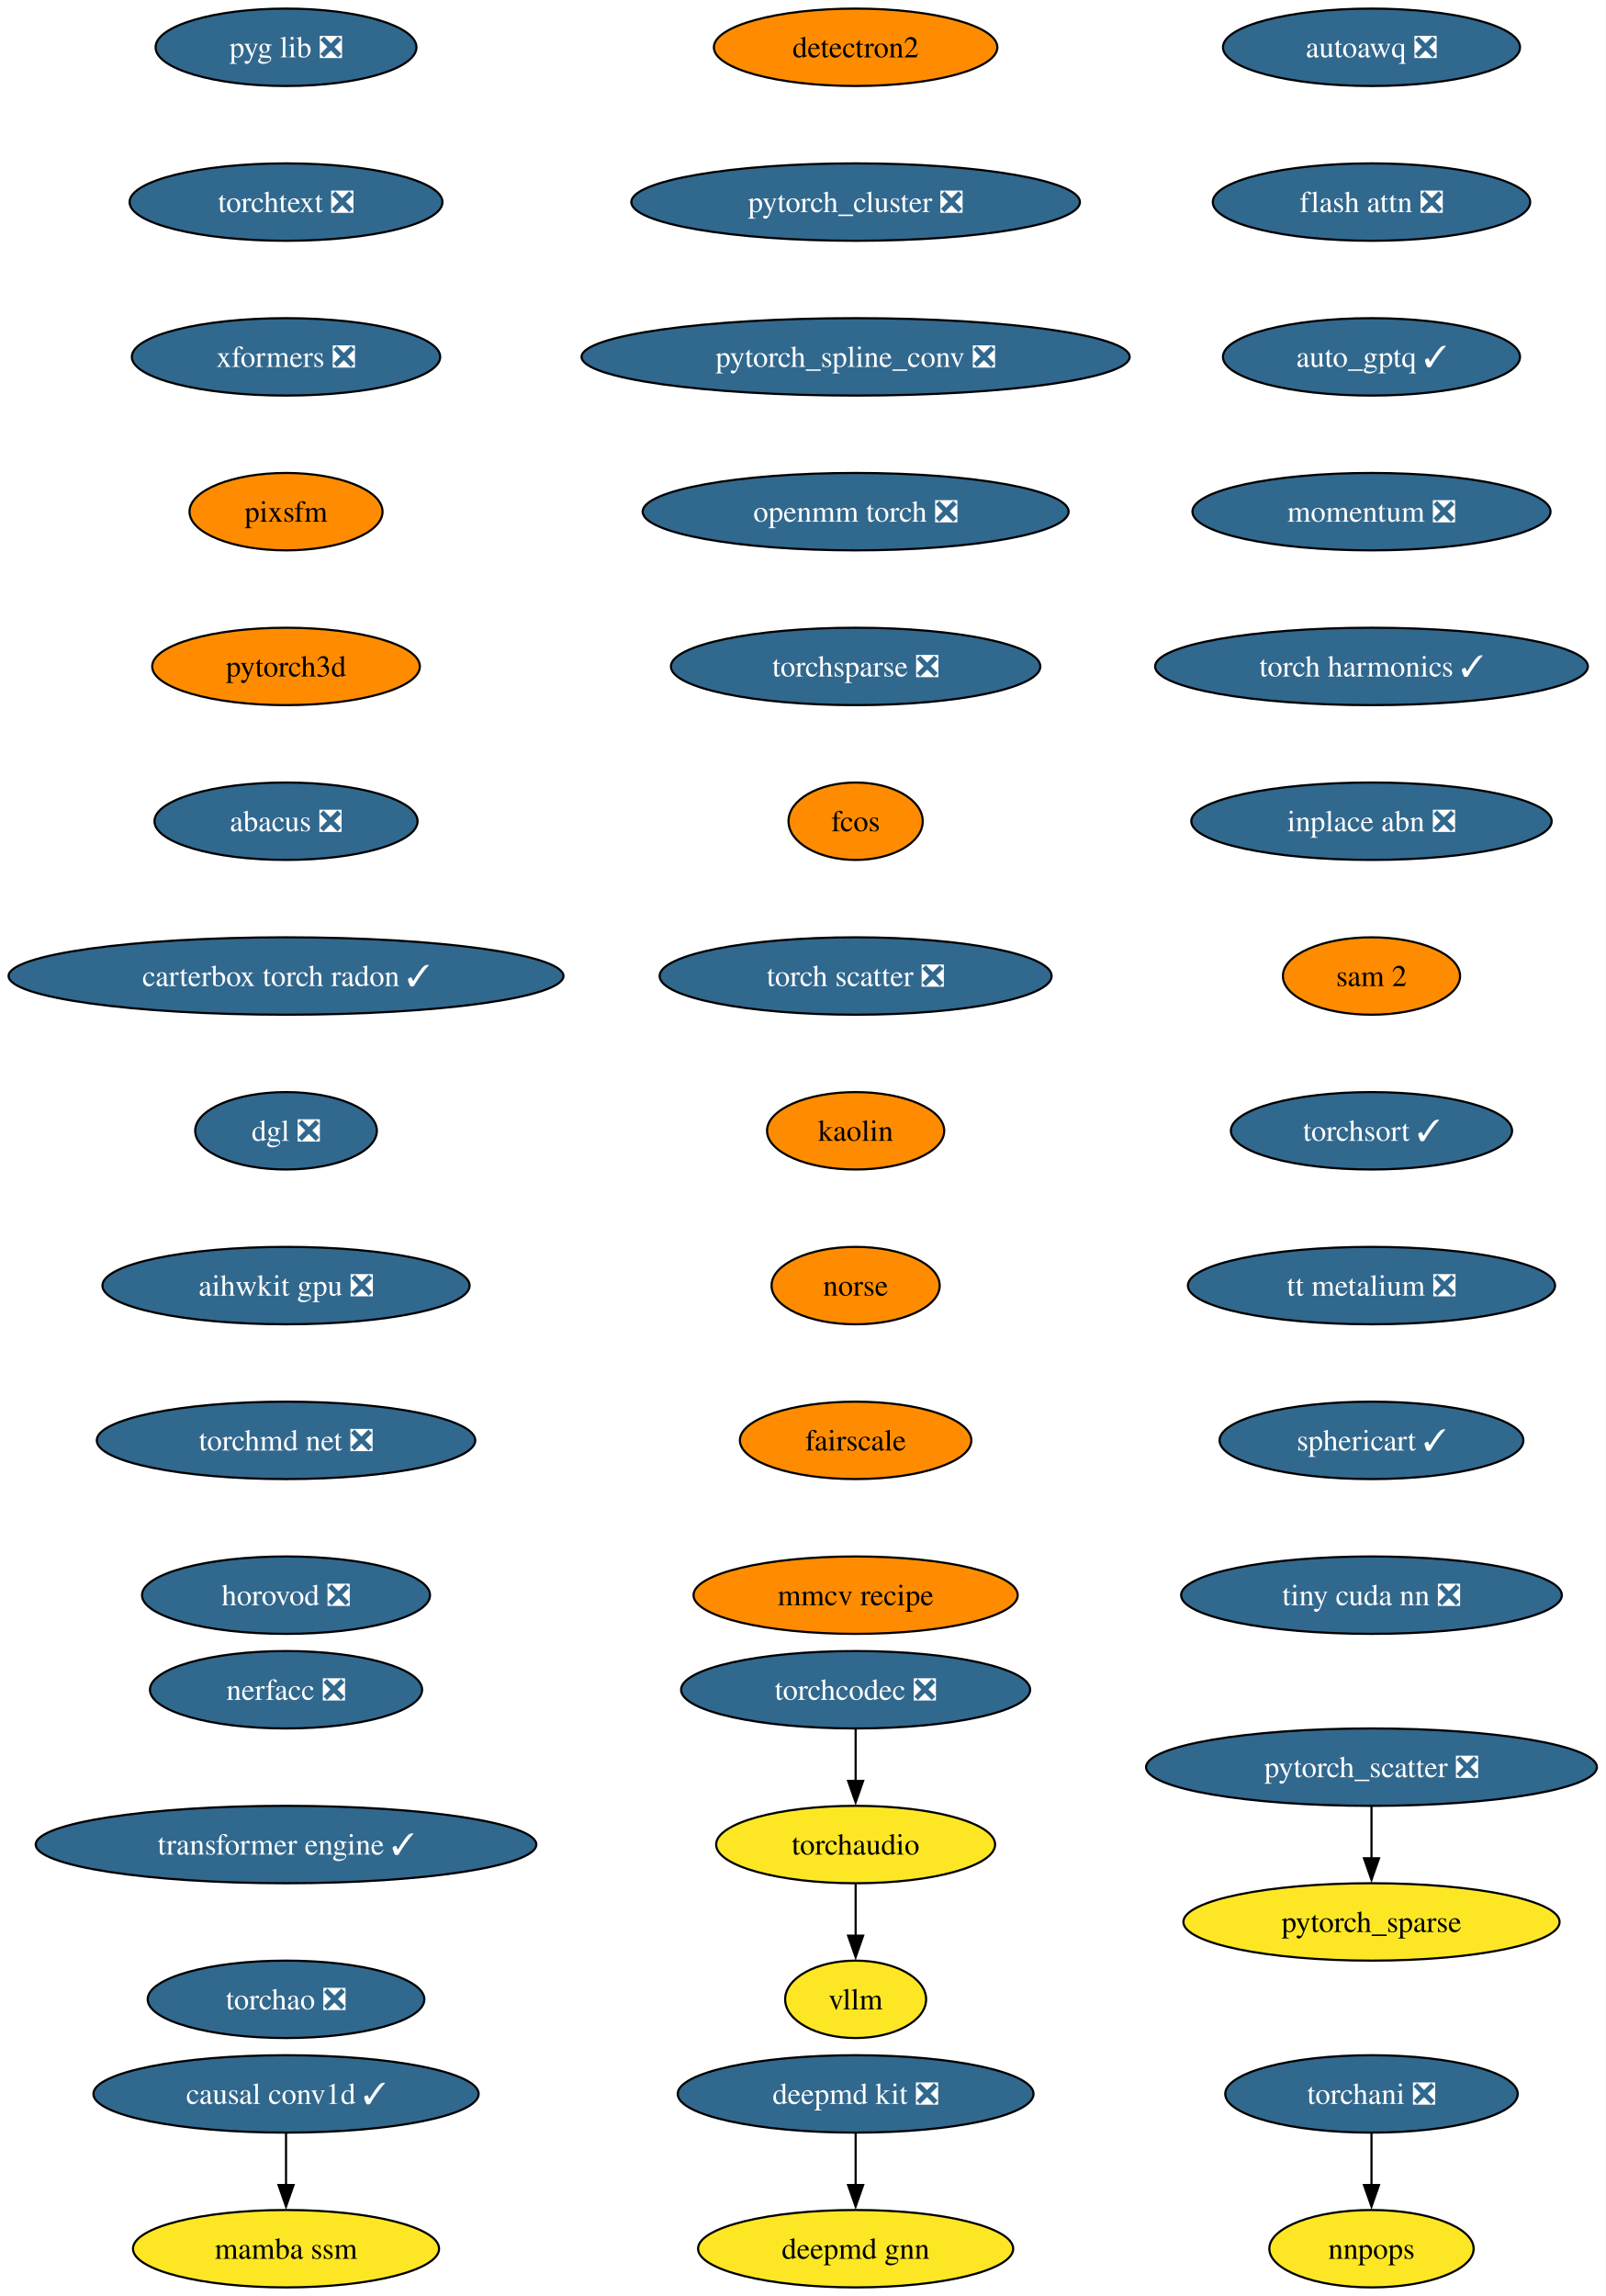
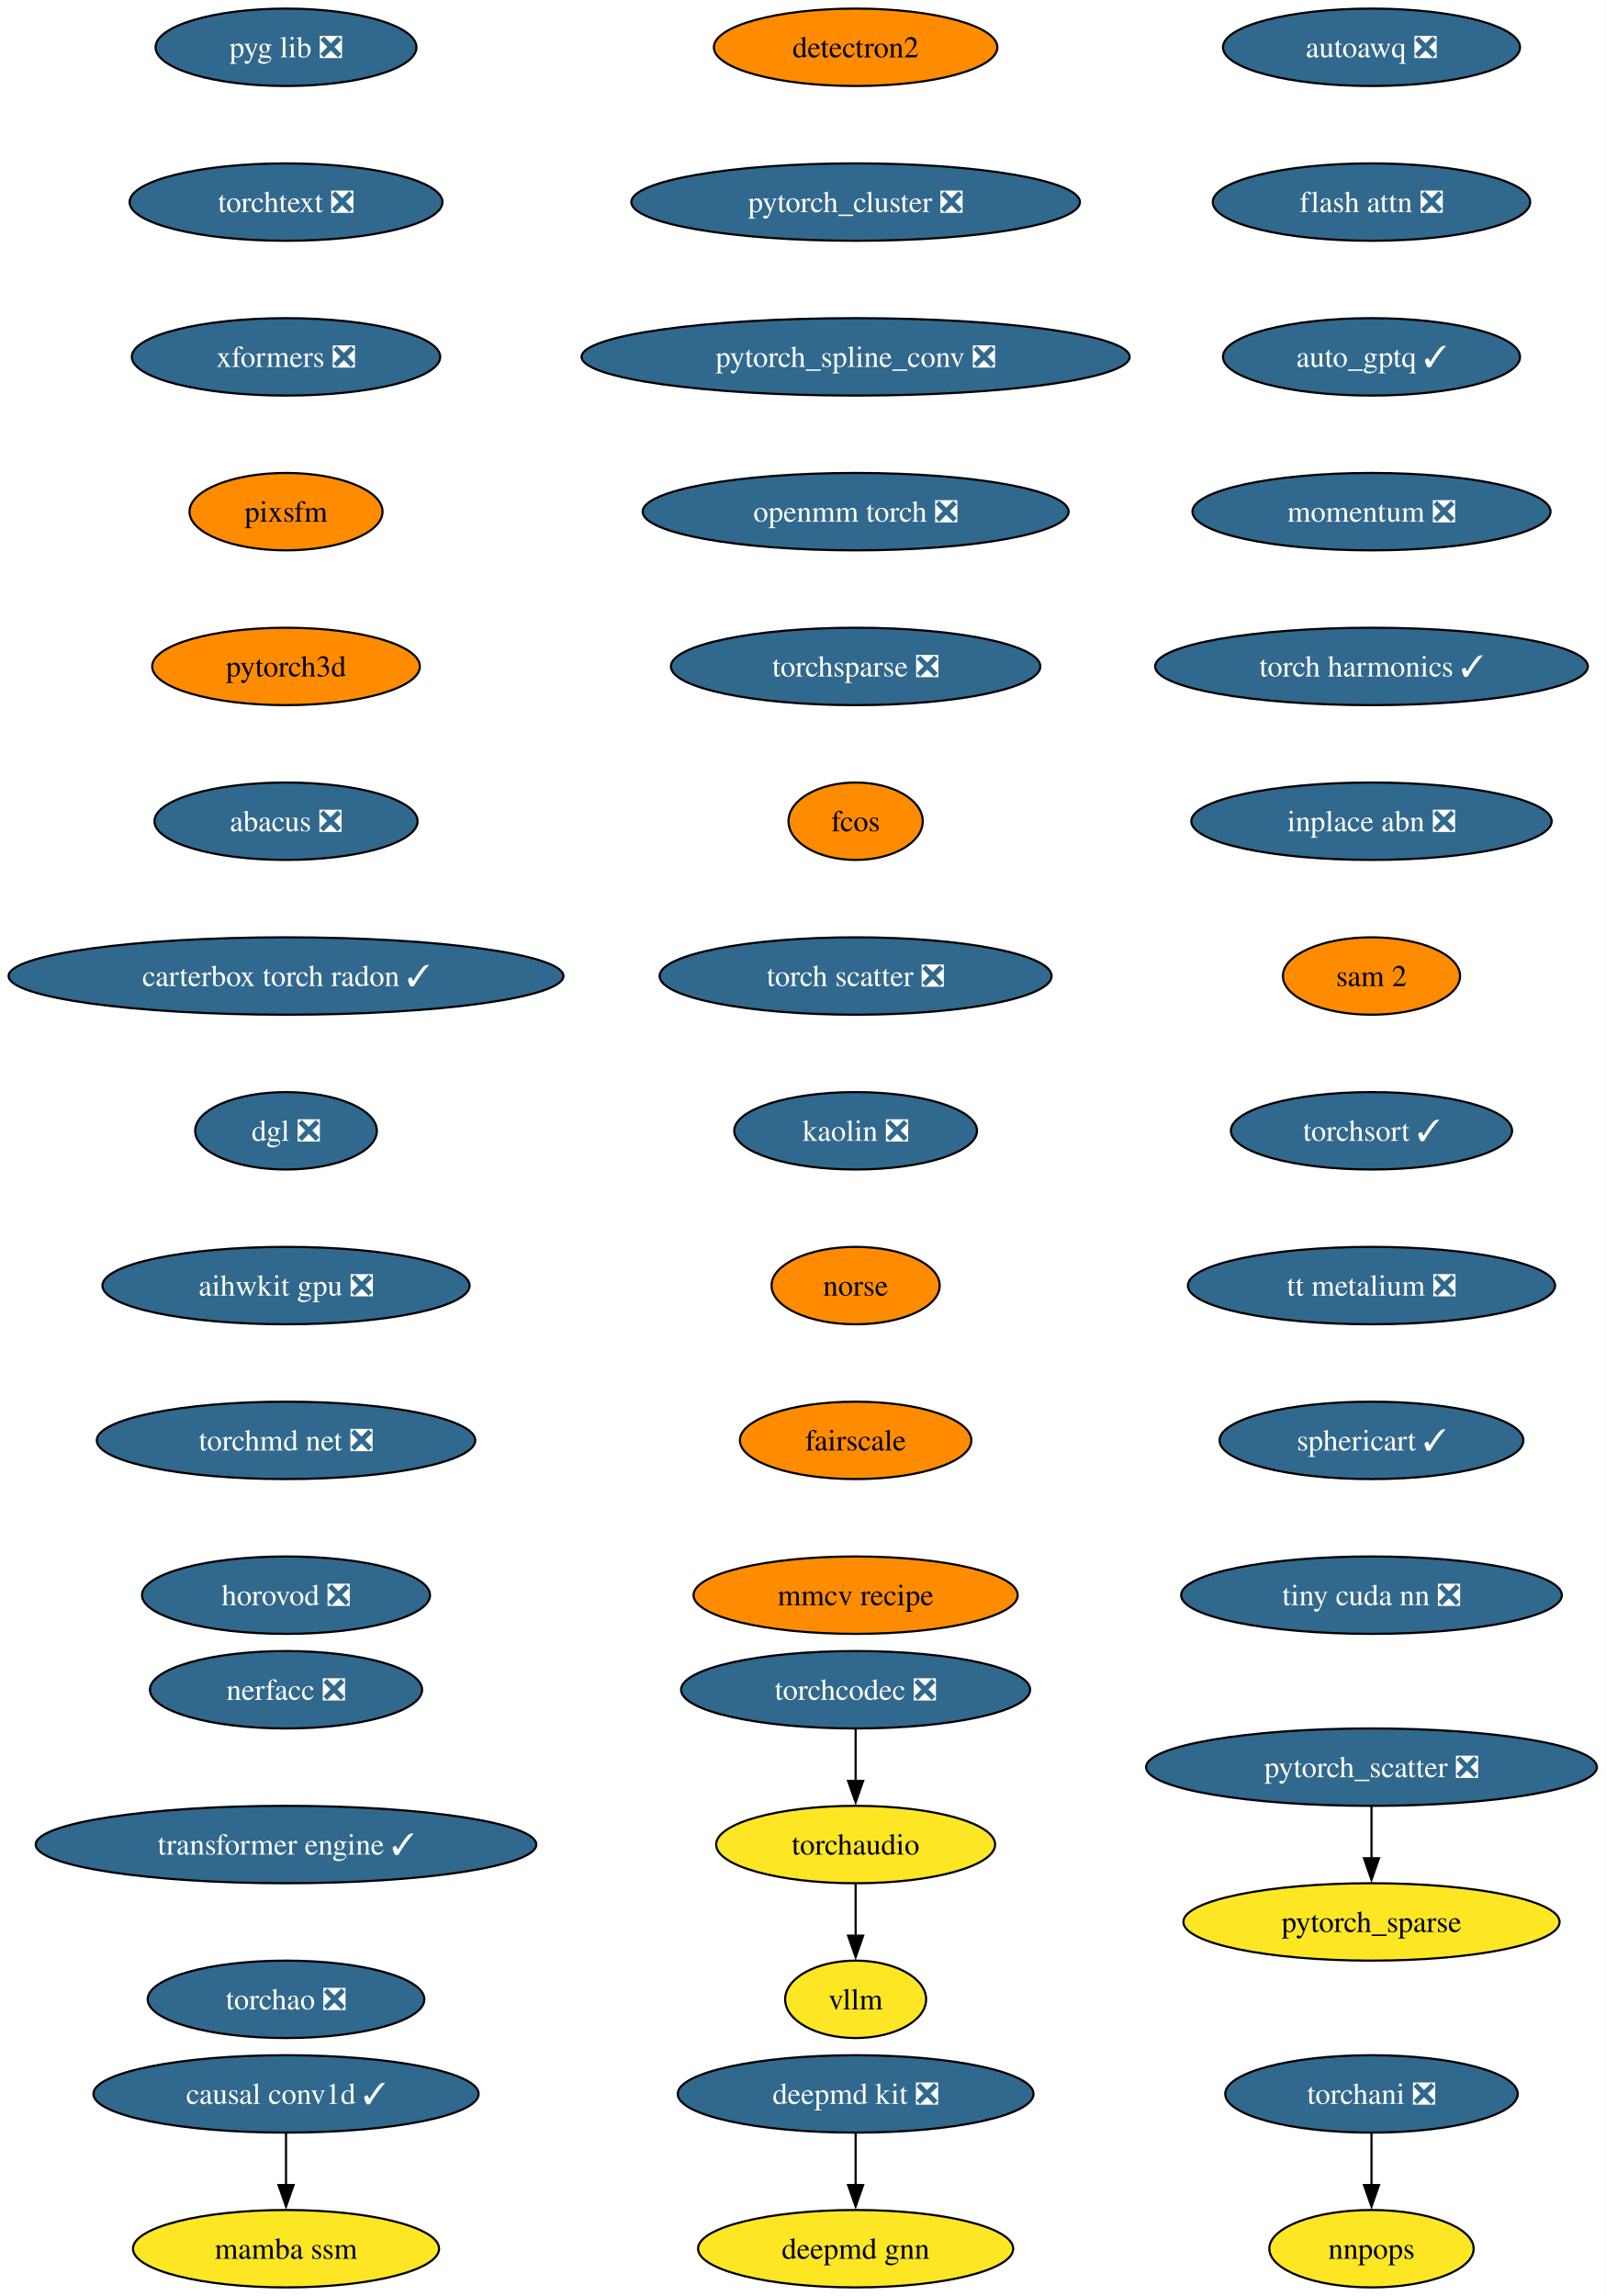
<svg xmlns="http://www.w3.org/2000/svg" xmlns:xlink="http://www.w3.org/1999/xlink" width="747pt" height="1068pt" viewBox="0.00 0.00 747.00 1068.00">
  <g id="graph0" class="graph" transform="scale(1 1) rotate(0) translate(4 1064)">
    <polygon fill="white" stroke="none" points="-4,4 -4,-1064 742.94,-1064 742.94,4 -4,4" />
    <g id="node1" class="node">
      <g id="a_node1">
        <a xlink:href="https://github.com/conda-forge/deepmd-kit-feedstock/pull/111" xlink:title="deepmd kit ❎">
          <ellipse fill="#31688e" stroke="black" cx="394.07" cy="-90" rx="82.77" ry="18" />
          <text xml:space="preserve" text-anchor="middle" x="394.07" y="-85.33" font-family="Times,serif" font-size="14.00" fill="white">deepmd kit ❎</text>
        </a>
      </g>
    </g>
    <g id="node2" class="node">
      <g id="a_node2">
        <a xlink:href="https://github.com/conda-forge/deepmd-gnn-feedstock" xlink:title="deepmd gnn">
          <ellipse fill="#fde725" stroke="black" cx="394.07" cy="-18" rx="73.3" ry="18" />
          <text xml:space="preserve" text-anchor="middle" x="394.07" y="-13.32" font-family="Times,serif" font-size="14.00">deepmd gnn</text>
        </a>
      </g>
    </g>
    <g id="edge1" class="edge">
      <path fill="none" stroke="black" d="M394.07,-71.7C394.07,-64.41 394.07,-55.73 394.07,-47.54" />
      <polygon fill="black" stroke="black" points="397.57,-47.62 394.07,-37.62 390.57,-47.62 397.57,-47.62" />
    </g>
    <g id="node3" class="node">
      <g id="a_node3">
        <a xlink:href="https://github.com/conda-forge/detectron2-feedstock" xlink:title="detectron2">
          <ellipse fill="#ff8c00" stroke="black" cx="394.07" cy="-1042" rx="65.94" ry="18" />
          <text xml:space="preserve" text-anchor="middle" x="394.07" y="-1037.33" font-family="Times,serif" font-size="14.00">detectron2</text>
        </a>
      </g>
    </g>
    <g id="node4" class="node">
      <g id="a_node4">
        <a xlink:href="https://github.com/conda-forge/pytorch_cluster-feedstock/pull/64" xlink:title="pytorch_cluster ❎">
          <ellipse fill="#31688e" stroke="black" cx="394.07" cy="-970" rx="104.35" ry="18" />
          <text xml:space="preserve" text-anchor="middle" x="394.07" y="-965.33" font-family="Times,serif" font-size="14.00" fill="white">pytorch_cluster ❎</text>
        </a>
      </g>
    </g>
    <g id="node5" class="node">
      <g id="a_node5">
        <a xlink:href="https://github.com/conda-forge/pytorch_spline_conv-feedstock/pull/46" xlink:title="pytorch_spline_conv ❎">
          <ellipse fill="#31688e" stroke="black" cx="394.07" cy="-898" rx="127.49" ry="18" />
          <text xml:space="preserve" text-anchor="middle" x="394.07" y="-893.33" font-family="Times,serif" font-size="14.00" fill="white">pytorch_spline_conv ❎</text>
        </a>
      </g>
    </g>
    <g id="node8" class="node">
      <g id="a_node8">
        <a xlink:href="https://github.com/conda-forge/openmm-torch-feedstock/pull/65" xlink:title="openmm torch ❎">
          <ellipse fill="#31688e" stroke="black" cx="394.07" cy="-826" rx="99.08" ry="18" />
          <text xml:space="preserve" text-anchor="middle" x="394.07" y="-821.33" font-family="Times,serif" font-size="14.00" fill="white">openmm torch ❎</text>
        </a>
      </g>
    </g>
    <g id="node6" class="node">
      <g id="a_node6">
        <a xlink:href="https://github.com/conda-forge/pytorch_scatter-feedstock/pull/79" xlink:title="pytorch_scatter ❎">
          <ellipse fill="#31688e" stroke="black" cx="634.07" cy="-242" rx="104.87" ry="18" />
          <text xml:space="preserve" text-anchor="middle" x="634.07" y="-237.32" font-family="Times,serif" font-size="14.00" fill="white">pytorch_scatter ❎</text>
        </a>
      </g>
    </g>
    <g id="node7" class="node">
      <g id="a_node7">
        <a xlink:href="https://github.com/conda-forge/pytorch_sparse-feedstock" xlink:title="pytorch_sparse">
          <ellipse fill="#fde725" stroke="black" cx="634.07" cy="-170" rx="87.51" ry="18" />
          <text xml:space="preserve" text-anchor="middle" x="634.07" y="-165.32" font-family="Times,serif" font-size="14.00">pytorch_sparse</text>
        </a>
      </g>
    </g>
    <g id="edge4" class="edge">
      <path fill="none" stroke="black" d="M634.07,-223.7C634.07,-216.41 634.07,-207.73 634.07,-199.54" />
      <polygon fill="black" stroke="black" points="637.57,-199.62 634.07,-189.62 630.57,-199.62 637.57,-199.62" />
    </g>
    <g id="node11" class="node">
      <g id="a_node11">
        <a xlink:href="https://github.com/conda-forge/torchsparse-feedstock/pull/44" xlink:title="torchsparse ❎">
          <ellipse fill="#31688e" stroke="black" cx="394.07" cy="-754" rx="85.93" ry="18" />
          <text xml:space="preserve" text-anchor="middle" x="394.07" y="-749.33" font-family="Times,serif" font-size="14.00" fill="white">torchsparse ❎</text>
        </a>
      </g>
    </g>
    <g id="node9" class="node">
      <g id="a_node9">
        <a xlink:href="https://github.com/conda-forge/torchani-feedstock/pull/55" xlink:title="torchani ❎">
          <ellipse fill="#31688e" stroke="black" cx="634.07" cy="-90" rx="68.04" ry="18" />
          <text xml:space="preserve" text-anchor="middle" x="634.07" y="-85.33" font-family="Times,serif" font-size="14.00" fill="white">torchani ❎</text>
        </a>
      </g>
    </g>
    <g id="node10" class="node">
      <g id="a_node10">
        <a xlink:href="https://github.com/conda-forge/nnpops-feedstock" xlink:title="nnpops">
          <ellipse fill="#fde725" stroke="black" cx="634.07" cy="-18" rx="47.53" ry="18" />
          <text xml:space="preserve" text-anchor="middle" x="634.07" y="-13.32" font-family="Times,serif" font-size="14.00">nnpops</text>
        </a>
      </g>
    </g>
    <g id="edge6" class="edge">
      <path fill="none" stroke="black" d="M634.07,-71.7C634.07,-64.41 634.07,-55.73 634.07,-47.54" />
      <polygon fill="black" stroke="black" points="637.57,-47.62 634.07,-37.62 630.57,-47.62 637.57,-47.62" />
    </g>
    <g id="node12" class="node">
      <g id="a_node12">
        <a xlink:href="https://github.com/conda-forge/fcos-feedstock" xlink:title="fcos">
          <ellipse fill="#ff8c00" stroke="black" cx="394.07" cy="-682" rx="31.22" ry="18" />
          <text xml:space="preserve" text-anchor="middle" x="394.07" y="-677.33" font-family="Times,serif" font-size="14.00">fcos</text>
        </a>
      </g>
    </g>
    <g id="node13" class="node">
      <g id="a_node13">
        <a xlink:href="https://github.com/conda-forge/torch-scatter-feedstock/pull/47" xlink:title="torch scatter ❎">
          <ellipse fill="#31688e" stroke="black" cx="394.07" cy="-610" rx="91.19" ry="18" />
          <text xml:space="preserve" text-anchor="middle" x="394.07" y="-605.33" font-family="Times,serif" font-size="14.00" fill="white">torch scatter ❎</text>
        </a>
      </g>
    </g>
    <g id="node14" class="node">
      <g id="a_node14">
-         <a xlink:href="https://github.com/conda-forge/kaolin-feedstock" xlink:title="kaolin">
-           <ellipse fill="#ff8c00" stroke="black" cx="394.07" cy="-538" rx="41.21" ry="18" />
-           <text xml:space="preserve" text-anchor="middle" x="394.07" y="-533.33" font-family="Times,serif" font-size="14.00">kaolin</text>
+         <a xlink:href="https://github.com/conda-forge/kaolin-feedstock/pull/45" xlink:title="kaolin ❎">
+           <ellipse fill="#31688e" stroke="black" cx="394.07" cy="-538" rx="56.47" ry="18" />
+           <text xml:space="preserve" text-anchor="middle" x="394.07" y="-533.33" font-family="Times,serif" font-size="14.00" fill="white">kaolin ❎</text>
        </a>
      </g>
    </g>
    <g id="node15" class="node">
      <g id="a_node15">
        <a xlink:href="https://github.com/conda-forge/norse-feedstock" xlink:title="norse">
          <ellipse fill="#ff8c00" stroke="black" cx="394.07" cy="-466" rx="39.11" ry="18" />
          <text xml:space="preserve" text-anchor="middle" x="394.07" y="-461.32" font-family="Times,serif" font-size="14.00">norse</text>
        </a>
      </g>
    </g>
    <g id="node16" class="node">
      <g id="a_node16">
        <a xlink:href="https://github.com/conda-forge/fairscale-feedstock" xlink:title="fairscale">
          <ellipse fill="#ff8c00" stroke="black" cx="394.07" cy="-394" rx="53.84" ry="18" />
          <text xml:space="preserve" text-anchor="middle" x="394.07" y="-389.32" font-family="Times,serif" font-size="14.00">fairscale</text>
        </a>
      </g>
    </g>
    <g id="node17" class="node">
      <g id="a_node17">
        <a xlink:href="https://github.com/conda-forge/mmcv-recipe-feedstock" xlink:title="mmcv recipe">
          <ellipse fill="#ff8c00" stroke="black" cx="394.07" cy="-322" rx="75.41" ry="18" />
          <text xml:space="preserve" text-anchor="middle" x="394.07" y="-317.32" font-family="Times,serif" font-size="14.00">mmcv recipe</text>
        </a>
      </g>
    </g>
    <g id="node18" class="node">
      <g id="a_node18">
        <a xlink:href="https://github.com/conda-forge/pyg-lib-feedstock/pull/42" xlink:title="pyg lib ❎">
          <ellipse fill="#31688e" stroke="black" cx="129.07" cy="-1042" rx="60.68" ry="18" />
          <text xml:space="preserve" text-anchor="middle" x="129.07" y="-1037.33" font-family="Times,serif" font-size="14.00" fill="white">pyg lib ❎</text>
        </a>
      </g>
    </g>
    <g id="node19" class="node">
      <g id="a_node19">
        <a xlink:href="https://github.com/conda-forge/torchtext-feedstock/pull/36" xlink:title="torchtext ❎">
          <ellipse fill="#31688e" stroke="black" cx="129.07" cy="-970" rx="72.78" ry="18" />
          <text xml:space="preserve" text-anchor="middle" x="129.07" y="-965.33" font-family="Times,serif" font-size="14.00" fill="white">torchtext ❎</text>
        </a>
      </g>
    </g>
    <g id="node20" class="node">
      <g id="a_node20">
        <a xlink:href="https://github.com/conda-forge/xformers-feedstock/pull/64" xlink:title="xformers ❎">
          <ellipse fill="#31688e" stroke="black" cx="129.07" cy="-898" rx="71.73" ry="18" />
          <text xml:space="preserve" text-anchor="middle" x="129.07" y="-893.33" font-family="Times,serif" font-size="14.00" fill="white">xformers ❎</text>
        </a>
      </g>
    </g>
    <g id="node21" class="node">
      <g id="a_node21">
        <a xlink:href="https://github.com/conda-forge/pixsfm-feedstock" xlink:title="pixsfm">
          <ellipse fill="#ff8c00" stroke="black" cx="129.07" cy="-826" rx="44.9" ry="18" />
          <text xml:space="preserve" text-anchor="middle" x="129.07" y="-821.33" font-family="Times,serif" font-size="14.00">pixsfm</text>
        </a>
      </g>
    </g>
    <g id="node22" class="node">
      <g id="a_node22">
        <a xlink:href="https://github.com/conda-forge/pytorch3d-feedstock" xlink:title="pytorch3d">
          <ellipse fill="#ff8c00" stroke="black" cx="129.07" cy="-754" rx="62.26" ry="18" />
          <text xml:space="preserve" text-anchor="middle" x="129.07" y="-749.33" font-family="Times,serif" font-size="14.00">pytorch3d</text>
        </a>
      </g>
    </g>
    <g id="node23" class="node">
      <g id="a_node23">
        <a xlink:href="https://github.com/conda-forge/abacus-feedstock/pull/77" xlink:title="abacus ❎">
          <ellipse fill="#31688e" stroke="black" cx="129.07" cy="-682" rx="61.2" ry="18" />
          <text xml:space="preserve" text-anchor="middle" x="129.07" y="-677.33" font-family="Times,serif" font-size="14.00" fill="white">abacus ❎</text>
        </a>
      </g>
    </g>
    <g id="node24" class="node">
      <g id="a_node24">
        <a xlink:href="https://github.com/conda-forge/carterbox-torch-radon-feedstock/pull/21" xlink:title="carterbox torch radon ✓">
          <ellipse fill="#31688e" stroke="black" cx="129.07" cy="-610" rx="129.07" ry="18" />
          <text xml:space="preserve" text-anchor="middle" x="129.07" y="-605.33" font-family="Times,serif" font-size="14.00" fill="white">carterbox torch radon ✓</text>
        </a>
      </g>
    </g>
    <g id="node25" class="node">
      <g id="a_node25">
        <a xlink:href="https://github.com/conda-forge/dgl-feedstock/pull/63" xlink:title="dgl ❎">
          <ellipse fill="#31688e" stroke="black" cx="129.07" cy="-538" rx="42.26" ry="18" />
          <text xml:space="preserve" text-anchor="middle" x="129.07" y="-533.33" font-family="Times,serif" font-size="14.00" fill="white">dgl ❎</text>
        </a>
      </g>
    </g>
    <g id="node26" class="node">
      <g id="a_node26">
        <a xlink:href="https://github.com/conda-forge/aihwkit-gpu-feedstock/pull/29" xlink:title="aihwkit gpu ❎">
          <ellipse fill="#31688e" stroke="black" cx="129.07" cy="-466" rx="85.41" ry="18" />
          <text xml:space="preserve" text-anchor="middle" x="129.07" y="-461.32" font-family="Times,serif" font-size="14.00" fill="white">aihwkit gpu ❎</text>
        </a>
      </g>
    </g>
    <g id="node27" class="node">
      <g id="a_node27">
        <a xlink:href="https://github.com/conda-forge/torchmd-net-feedstock/pull/67" xlink:title="torchmd net ❎">
          <ellipse fill="#31688e" stroke="black" cx="129.07" cy="-394" rx="88.04" ry="18" />
          <text xml:space="preserve" text-anchor="middle" x="129.07" y="-389.32" font-family="Times,serif" font-size="14.00" fill="white">torchmd net ❎</text>
        </a>
      </g>
    </g>
    <g id="node28" class="node">
      <g id="a_node28">
        <a xlink:href="https://github.com/conda-forge/horovod-feedstock/pull/33" xlink:title="horovod ❎">
          <ellipse fill="#31688e" stroke="black" cx="129.07" cy="-322" rx="66.99" ry="18" />
          <text xml:space="preserve" text-anchor="middle" x="129.07" y="-317.32" font-family="Times,serif" font-size="14.00" fill="white">horovod ❎</text>
        </a>
      </g>
    </g>
    <g id="node29" class="node">
      <g id="a_node29">
        <a xlink:href="https://github.com/conda-forge/autoawq-feedstock/pull/35" xlink:title="autoawq ❎">
          <ellipse fill="#31688e" stroke="black" cx="634.07" cy="-1042" rx="69.1" ry="18" />
          <text xml:space="preserve" text-anchor="middle" x="634.07" y="-1037.33" font-family="Times,serif" font-size="14.00" fill="white">autoawq ❎</text>
        </a>
      </g>
    </g>
    <g id="node30" class="node">
      <g id="a_node30">
        <a xlink:href="https://github.com/conda-forge/flash-attn-feedstock/pull/42" xlink:title="flash attn ❎">
          <ellipse fill="#31688e" stroke="black" cx="634.07" cy="-970" rx="73.83" ry="18" />
          <text xml:space="preserve" text-anchor="middle" x="634.07" y="-965.33" font-family="Times,serif" font-size="14.00" fill="white">flash attn ❎</text>
        </a>
      </g>
    </g>
    <g id="node31" class="node">
      <g id="a_node31">
        <a xlink:href="https://github.com/conda-forge/auto_gptq-feedstock/pull/19" xlink:title="auto_gptq ✓">
          <ellipse fill="#31688e" stroke="black" cx="634.07" cy="-898" rx="69.1" ry="18" />
          <text xml:space="preserve" text-anchor="middle" x="634.07" y="-893.33" font-family="Times,serif" font-size="14.00" fill="white">auto_gptq ✓</text>
        </a>
      </g>
    </g>
    <g id="node32" class="node">
      <g id="a_node32">
        <a xlink:href="https://github.com/conda-forge/momentum-feedstock/pull/237" xlink:title="momentum ❎">
          <ellipse fill="#31688e" stroke="black" cx="634.07" cy="-826" rx="83.3" ry="18" />
          <text xml:space="preserve" text-anchor="middle" x="634.07" y="-821.33" font-family="Times,serif" font-size="14.00" fill="white">momentum ❎</text>
        </a>
      </g>
    </g>
    <g id="node33" class="node">
      <g id="a_node33">
        <a xlink:href="https://github.com/conda-forge/torch-harmonics-feedstock/pull/17" xlink:title="torch harmonics ✓">
          <ellipse fill="#31688e" stroke="black" cx="634.07" cy="-754" rx="100.66" ry="18" />
          <text xml:space="preserve" text-anchor="middle" x="634.07" y="-749.33" font-family="Times,serif" font-size="14.00" fill="white">torch harmonics ✓</text>
        </a>
      </g>
    </g>
    <g id="node34" class="node">
      <g id="a_node34">
        <a xlink:href="https://github.com/conda-forge/inplace-abn-feedstock/pull/21" xlink:title="inplace abn ❎">
          <ellipse fill="#31688e" stroke="black" cx="634.07" cy="-682" rx="83.83" ry="18" />
          <text xml:space="preserve" text-anchor="middle" x="634.07" y="-677.33" font-family="Times,serif" font-size="14.00" fill="white">inplace abn ❎</text>
        </a>
      </g>
    </g>
    <g id="node35" class="node">
      <g id="a_node35">
        <a xlink:href="https://github.com/conda-forge/sam-2-feedstock" xlink:title="sam 2">
          <ellipse fill="#ff8c00" stroke="black" cx="634.07" cy="-610" rx="41.21" ry="18" />
          <text xml:space="preserve" text-anchor="middle" x="634.07" y="-605.33" font-family="Times,serif" font-size="14.00">sam 2</text>
        </a>
      </g>
    </g>
    <g id="node38" class="node">
      <g id="a_node38">
        <a xlink:href="https://github.com/conda-forge/torchsort-feedstock/pull/12" xlink:title="torchsort ✓">
          <ellipse fill="#31688e" stroke="black" cx="634.07" cy="-538" rx="65.41" ry="18" />
          <text xml:space="preserve" text-anchor="middle" x="634.07" y="-533.33" font-family="Times,serif" font-size="14.00" fill="white">torchsort ✓</text>
        </a>
      </g>
    </g>
    <g id="node36" class="node">
      <g id="a_node36">
        <a xlink:href="https://github.com/conda-forge/torchaudio-feedstock" xlink:title="torchaudio">
          <ellipse fill="#fde725" stroke="black" cx="394.07" cy="-206" rx="64.89" ry="18" />
          <text xml:space="preserve" text-anchor="middle" x="394.07" y="-201.33" font-family="Times,serif" font-size="14.00">torchaudio</text>
        </a>
      </g>
    </g>
    <g id="node37" class="node">
      <g id="a_node37">
        <a xlink:href="https://github.com/conda-forge/vllm-feedstock" xlink:title="vllm">
          <ellipse fill="#fde725" stroke="black" cx="394.07" cy="-134" rx="32.79" ry="18" />
          <text xml:space="preserve" text-anchor="middle" x="394.07" y="-129.32" font-family="Times,serif" font-size="14.00">vllm</text>
        </a>
      </g>
    </g>
    <g id="edge30" class="edge">
      <path fill="none" stroke="black" d="M394.07,-187.7C394.07,-180.41 394.07,-171.73 394.07,-163.54" />
      <polygon fill="black" stroke="black" points="397.57,-163.62 394.07,-153.62 390.57,-163.62 397.57,-163.62" />
    </g>
    <g id="node39" class="node">
      <g id="a_node39">
        <a xlink:href="https://github.com/conda-forge/tt-metalium-feedstock/pull/18" xlink:title="tt metalium ❎">
          <ellipse fill="#31688e" stroke="black" cx="634.07" cy="-466" rx="85.41" ry="18" />
          <text xml:space="preserve" text-anchor="middle" x="634.07" y="-461.32" font-family="Times,serif" font-size="14.00" fill="white">tt metalium ❎</text>
        </a>
      </g>
    </g>
    <g id="node40" class="node">
      <g id="a_node40">
        <a xlink:href="https://github.com/conda-forge/sphericart-feedstock/pull/22" xlink:title="sphericart ✓">
          <ellipse fill="#31688e" stroke="black" cx="634.07" cy="-394" rx="70.68" ry="18" />
          <text xml:space="preserve" text-anchor="middle" x="634.07" y="-389.32" font-family="Times,serif" font-size="14.00" fill="white">sphericart ✓</text>
        </a>
      </g>
    </g>
    <g id="node41" class="node">
      <g id="a_node41">
        <a xlink:href="https://github.com/conda-forge/tiny-cuda-nn-feedstock/pull/13" xlink:title="tiny cuda nn ❎">
          <ellipse fill="#31688e" stroke="black" cx="634.07" cy="-322" rx="88.56" ry="18" />
          <text xml:space="preserve" text-anchor="middle" x="634.07" y="-317.32" font-family="Times,serif" font-size="14.00" fill="white">tiny cuda nn ❎</text>
        </a>
      </g>
    </g>
    <g id="node42" class="node">
      <g id="a_node42">
        <a xlink:href="https://github.com/conda-forge/torchcodec-feedstock/pull/42" xlink:title="torchcodec ❎">
          <ellipse fill="#31688e" stroke="black" cx="394.07" cy="-278" rx="81.2" ry="18" />
          <text xml:space="preserve" text-anchor="middle" x="394.07" y="-273.32" font-family="Times,serif" font-size="14.00" fill="white">torchcodec ❎</text>
        </a>
      </g>
    </g>
    <g id="edge35" class="edge">
      <path fill="none" stroke="black" d="M394.07,-259.7C394.07,-252.41 394.07,-243.73 394.07,-235.54" />
      <polygon fill="black" stroke="black" points="397.57,-235.62 394.07,-225.62 390.57,-235.62 397.57,-235.62" />
    </g>
    <g id="node43" class="node">
      <g id="a_node43">
        <a xlink:href="https://github.com/conda-forge/nerfacc-feedstock/pull/8" xlink:title="nerfacc ❎">
          <ellipse fill="#31688e" stroke="black" cx="129.07" cy="-278" rx="63.31" ry="18" />
          <text xml:space="preserve" text-anchor="middle" x="129.07" y="-273.32" font-family="Times,serif" font-size="14.00" fill="white">nerfacc ❎</text>
        </a>
      </g>
    </g>
    <g id="node44" class="node">
      <g id="a_node44">
        <a xlink:href="https://github.com/conda-forge/transformer-engine-feedstock/pull/21" xlink:title="transformer engine ✓">
          <ellipse fill="#31688e" stroke="black" cx="129.07" cy="-206" rx="116.45" ry="18" />
          <text xml:space="preserve" text-anchor="middle" x="129.07" y="-201.33" font-family="Times,serif" font-size="14.00" fill="white">transformer engine ✓</text>
        </a>
      </g>
    </g>
    <g id="node45" class="node">
      <g id="a_node45">
        <a xlink:href="https://github.com/conda-forge/torchao-feedstock/pull/11" xlink:title="torchao ❎">
          <ellipse fill="#31688e" stroke="black" cx="129.07" cy="-134" rx="64.36" ry="18" />
          <text xml:space="preserve" text-anchor="middle" x="129.07" y="-129.32" font-family="Times,serif" font-size="14.00" fill="white">torchao ❎</text>
        </a>
      </g>
    </g>
    <g id="node46" class="node">
      <g id="a_node46">
        <a xlink:href="https://github.com/conda-forge/causal-conv1d-feedstock/pull/21" xlink:title="causal conv1d ✓">
          <ellipse fill="#31688e" stroke="black" cx="129.07" cy="-90" rx="89.61" ry="18" />
          <text xml:space="preserve" text-anchor="middle" x="129.07" y="-85.33" font-family="Times,serif" font-size="14.00" fill="white">causal conv1d ✓</text>
        </a>
      </g>
    </g>
    <g id="node47" class="node">
      <g id="a_node47">
        <a xlink:href="https://github.com/conda-forge/mamba-ssm-feedstock" xlink:title="mamba ssm">
          <ellipse fill="#fde725" stroke="black" cx="129.07" cy="-18" rx="71.2" ry="18" />
          <text xml:space="preserve" text-anchor="middle" x="129.07" y="-13.32" font-family="Times,serif" font-size="14.00">mamba ssm</text>
        </a>
      </g>
    </g>
    <g id="edge38" class="edge">
      <path fill="none" stroke="black" d="M129.07,-71.7C129.07,-64.41 129.07,-55.73 129.07,-47.54" />
      <polygon fill="black" stroke="black" points="132.57,-47.62 129.07,-37.62 125.57,-47.62 132.57,-47.62" />
    </g>
  </g>
</svg>
